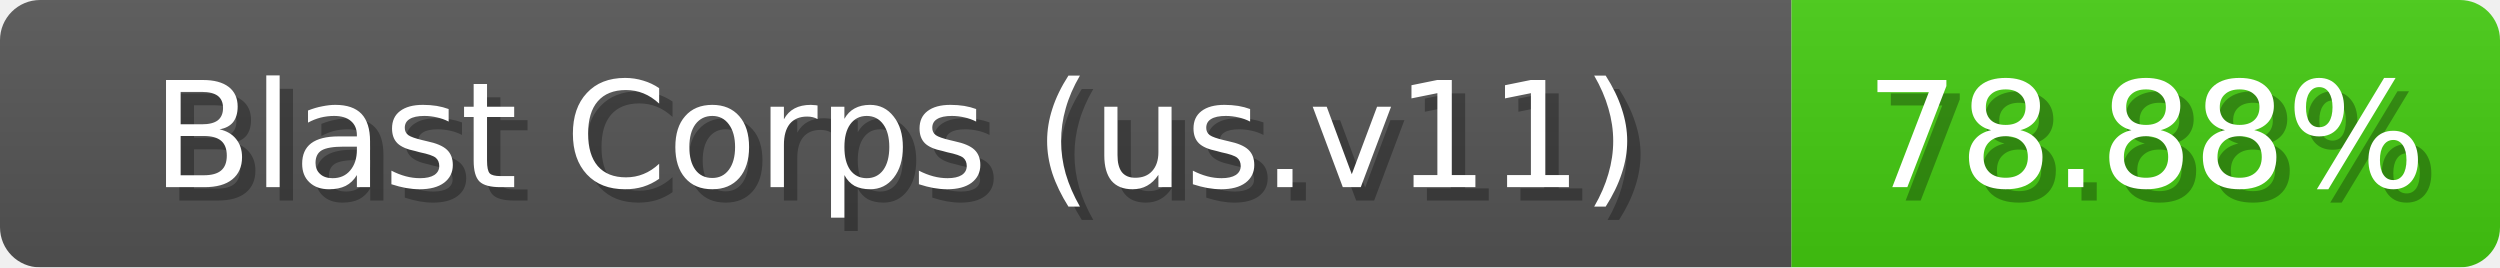
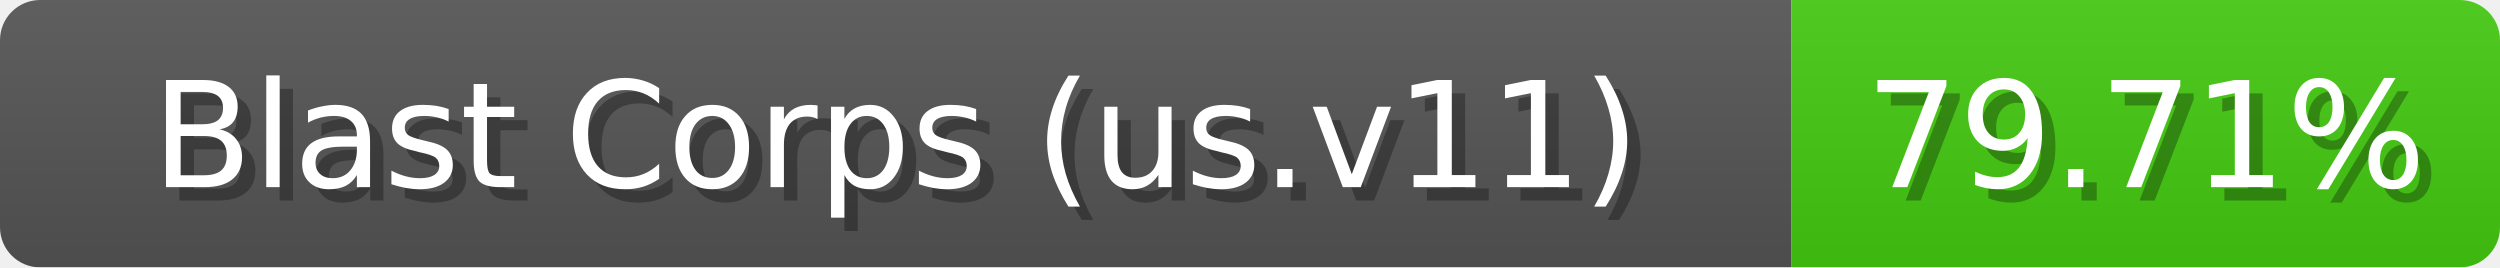
<svg xmlns="http://www.w3.org/2000/svg" width="187" height="20">
  <linearGradient id="b" x2="0" y2="100%">
    <stop offset="0" stop-color="#bbb" stop-opacity=".1" />
    <stop offset="1" stop-opacity=".1" />
  </linearGradient>
  <mask id="anybadge_1">
    <rect width="187" height="20" rx="3" fill="#fff" />
  </mask>
  <g mask="url(#anybadge_1)">
    <path fill="#555" d="M0 0h134v20H0z" />
    <path fill="#4C1" d="M134 0h53v20H134z" />
    <path fill="url(#b)" d="M0 0h187v20H0z" />
  </g>
  <g fill="#fff" text-anchor="middle" font-family="DejaVu Sans,Verdana,Geneva,sans-serif" font-size="11">
    <text x="68.0" y="15" fill="#010101" fill-opacity=".3">Blast Corps (us.v11)</text>
    <text x="67.0" y="14">Blast Corps (us.v11)</text>
  </g>
  <g fill="#fff" text-anchor="middle" font-family="DejaVu Sans,Verdana,Geneva,sans-serif" font-size="11">
-     <text x="161.5" y="15" fill="#010101" fill-opacity=".3">78.88%</text>
-     <text x="160.5" y="14">78.88%</text>
+     <text x="161.5" y="15" fill="#010101" fill-opacity=".3">79.71%</text>
+     <text x="160.5" y="14">79.71%</text>
  </g>
</svg>
